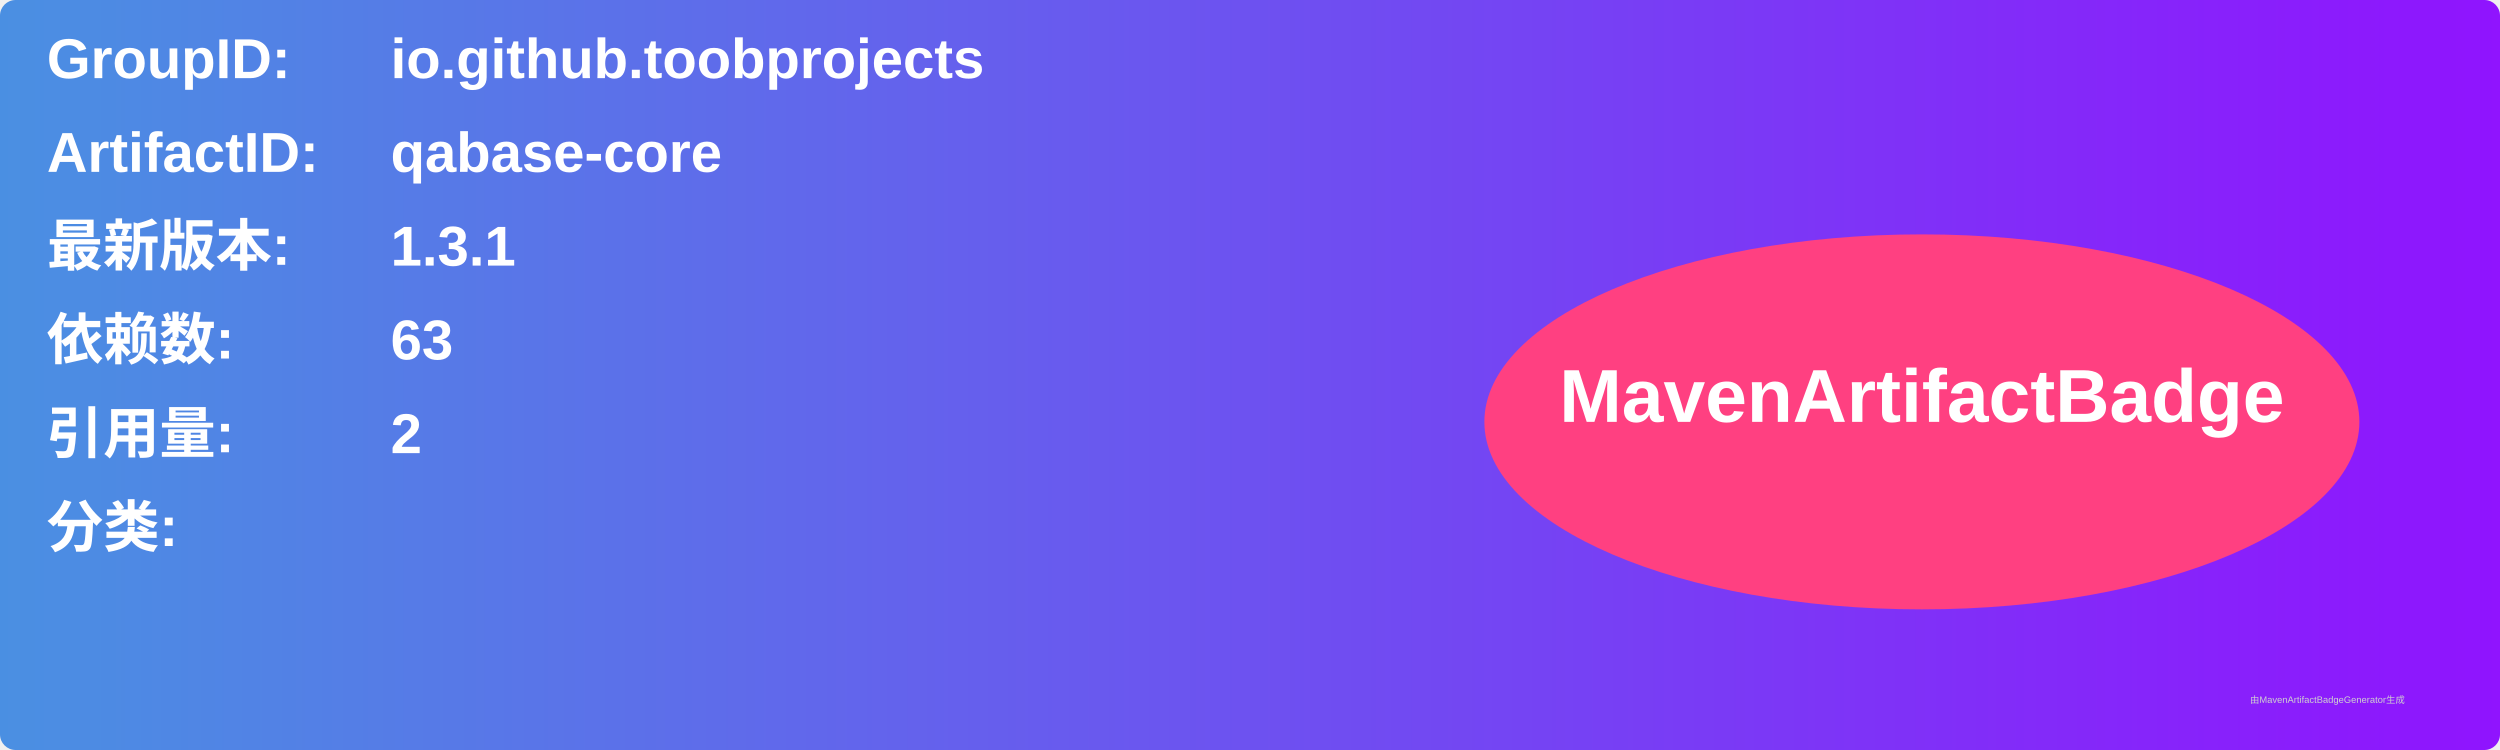
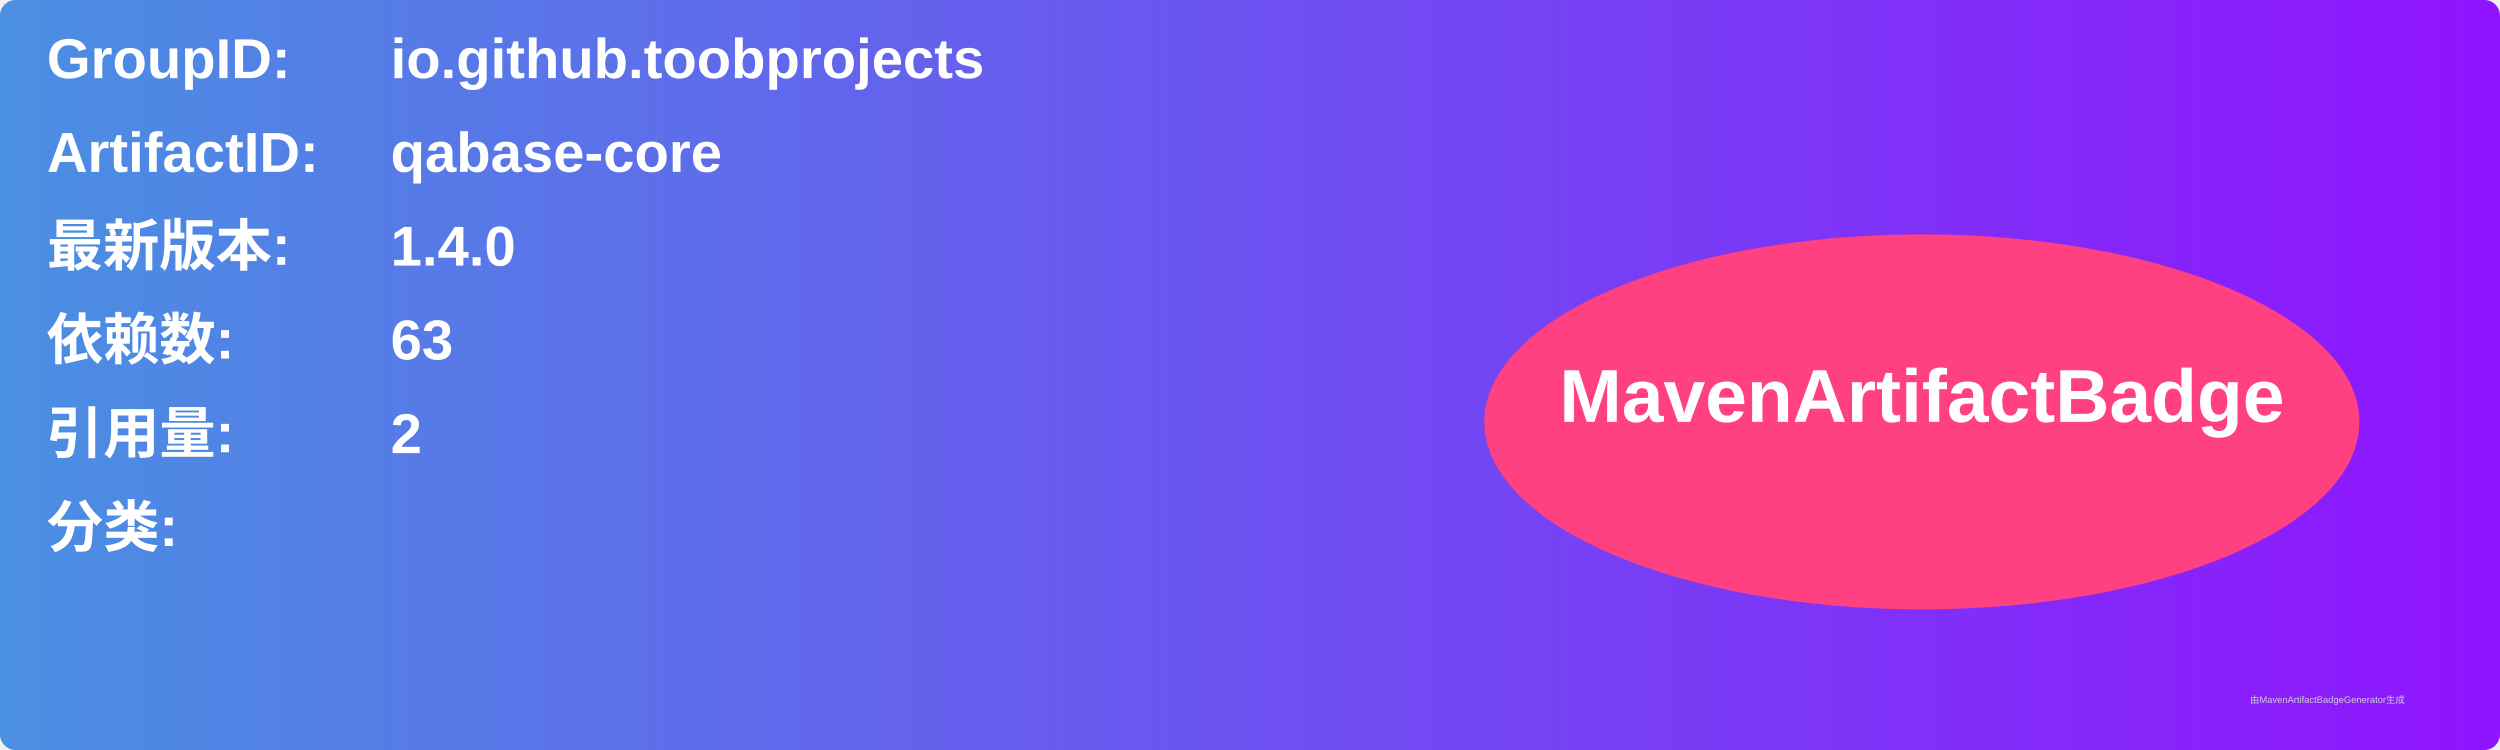
<svg xmlns="http://www.w3.org/2000/svg" width="800" height="240" viewBox="0 0 800 240">
  <linearGradient id="grad" x1="0%" y1="0%" x2="100%" y2="0%">
    <stop offset="0%" stop-color="#4a90e2" />
    <stop offset="100%" stop-color="#9013fe" />
  </linearGradient>
  <rect width="100%" height="100%" rx="5" ry="5" fill="url(#grad)" />
  <g transform="translate(15, 15)">
    <text x="0" y="10" font-family="Arial" font-size="18" fill="white" font-weight="bold" width="260">GroupID:</text>
    <text x="110" y="10" font-family="Arial" font-size="18" fill="white" font-weight="bold" width="460">io.github.toobprojects</text>
    <text x="0" y="40" font-family="Arial" font-size="18" fill="white" font-weight="bold" width="260">ArtifactID:</text>
    <text x="110" y="40" font-family="Arial" font-size="18" fill="white" font-weight="bold" width="460">qabase-core</text>
    <text x="0" y="70" font-family="Arial" font-size="18" fill="white" font-weight="bold">最新版本:</text>
    <text x="110" y="70" font-family="Arial" font-size="18" fill="white" font-weight="bold">
-       <tspan font-weight="bold">1.3.1</tspan>
+       <tspan font-weight="bold">1.4.0</tspan>
    </text>
    <text x="0" y="100" font-family="Arial" font-size="18" fill="white" font-weight="bold">依赖数: </text>
    <text x="110" y="100" font-family="Arial" font-size="18" fill="white">
      <tspan font-weight="bold">63</tspan>
    </text>
    <text x="0" y="130" font-family="Arial" font-size="18" fill="white" font-weight="bold">引用量: </text>
    <text x="110" y="130" font-family="Arial" font-size="18" fill="white">
      <tspan font-weight="bold">2</tspan>
    </text>
    <text x="0" y="160" font-family="Arial" font-size="18" fill="white" font-weight="bold">分类:</text>
    <text x="10" y="190" font-family="Arial" font-size="10" fill="white">
      <tspan font-weight="bold" />
    </text>
    <ellipse cx="600" cy="120" rx="140" ry="60" fill="#ff4081" />
    <text x="600" y="120" text-anchor="middle" font-family="Arial" font-size="24" fill="white" font-weight="bold">MavenArtifactBadge</text>
  </g>
  <text x="720" y="225" font-family="Arial" font-size="3" fill="#d0d0d0">由MavenArtifactBadgeGenerator生成</text>
</svg>
